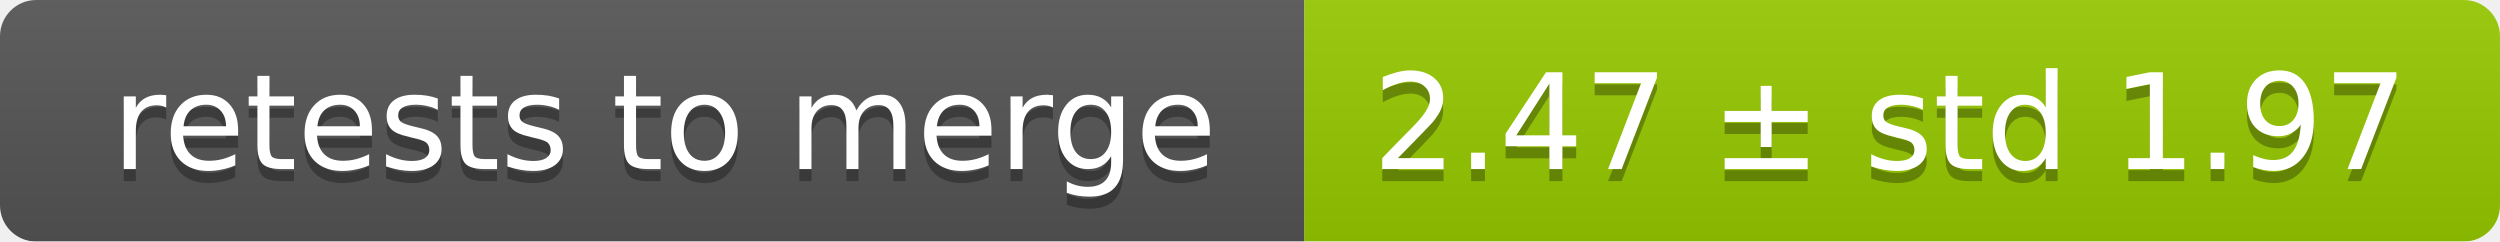
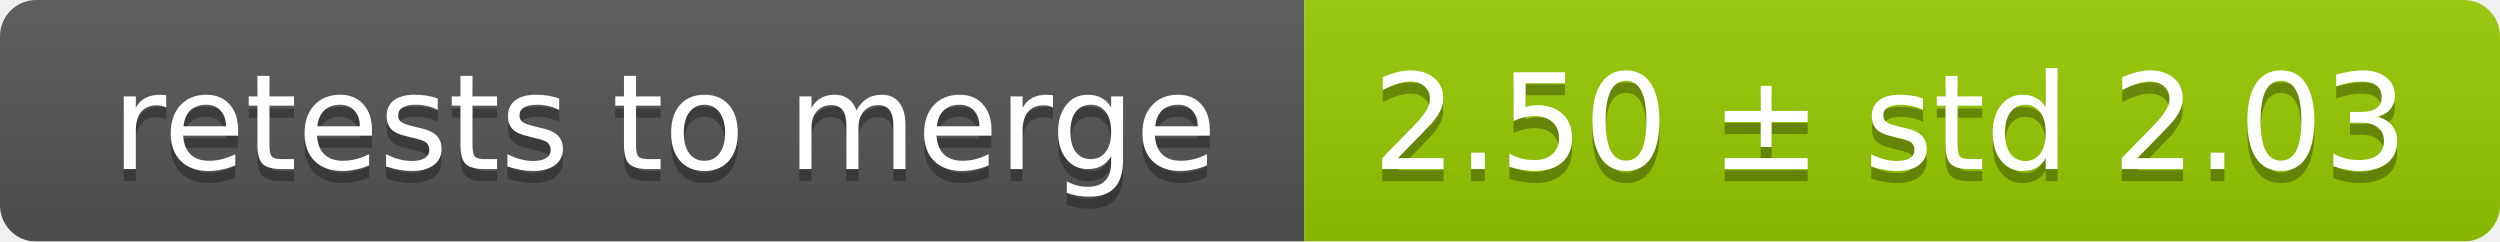
<svg xmlns="http://www.w3.org/2000/svg" width="207" height="20">
  <linearGradient id="smooth" x2="0" y2="100%">
    <stop offset="0" stop-color="#bbb" stop-opacity=".1" />
    <stop offset="1" stop-opacity=".1" />
  </linearGradient>
  <mask id="round">
    <rect width="207" height="20" rx="3" fill="#fff" />
  </mask>
  <g mask="url(#round)">
    <rect width="108" height="20" fill="#555" />
    <rect x="108" width="99" height="20" fill="#97ca00" />
    <rect width="207" height="20" fill="url(#smooth)" />
  </g>
  <g fill="#fff" text-anchor="middle" font-family="DejaVu Sans,Verdana,Geneva,sans-serif" font-size="11">
    <text x="55" y="15" fill="#010101" fill-opacity=".3">retests to merge</text>
    <text x="55" y="14">retests to merge</text>
-     <text x="156.5" y="15" fill="#010101" fill-opacity=".3">2.47 ± std 1.97</text>
-     <text x="156.5" y="14">2.47 ± std 1.97</text>
+     <text x="156.5" y="15" fill="#010101" fill-opacity=".3">2.50 ± std 2.03</text>
+     <text x="156.5" y="14">2.50 ± std 2.03</text>
  </g>
</svg>
